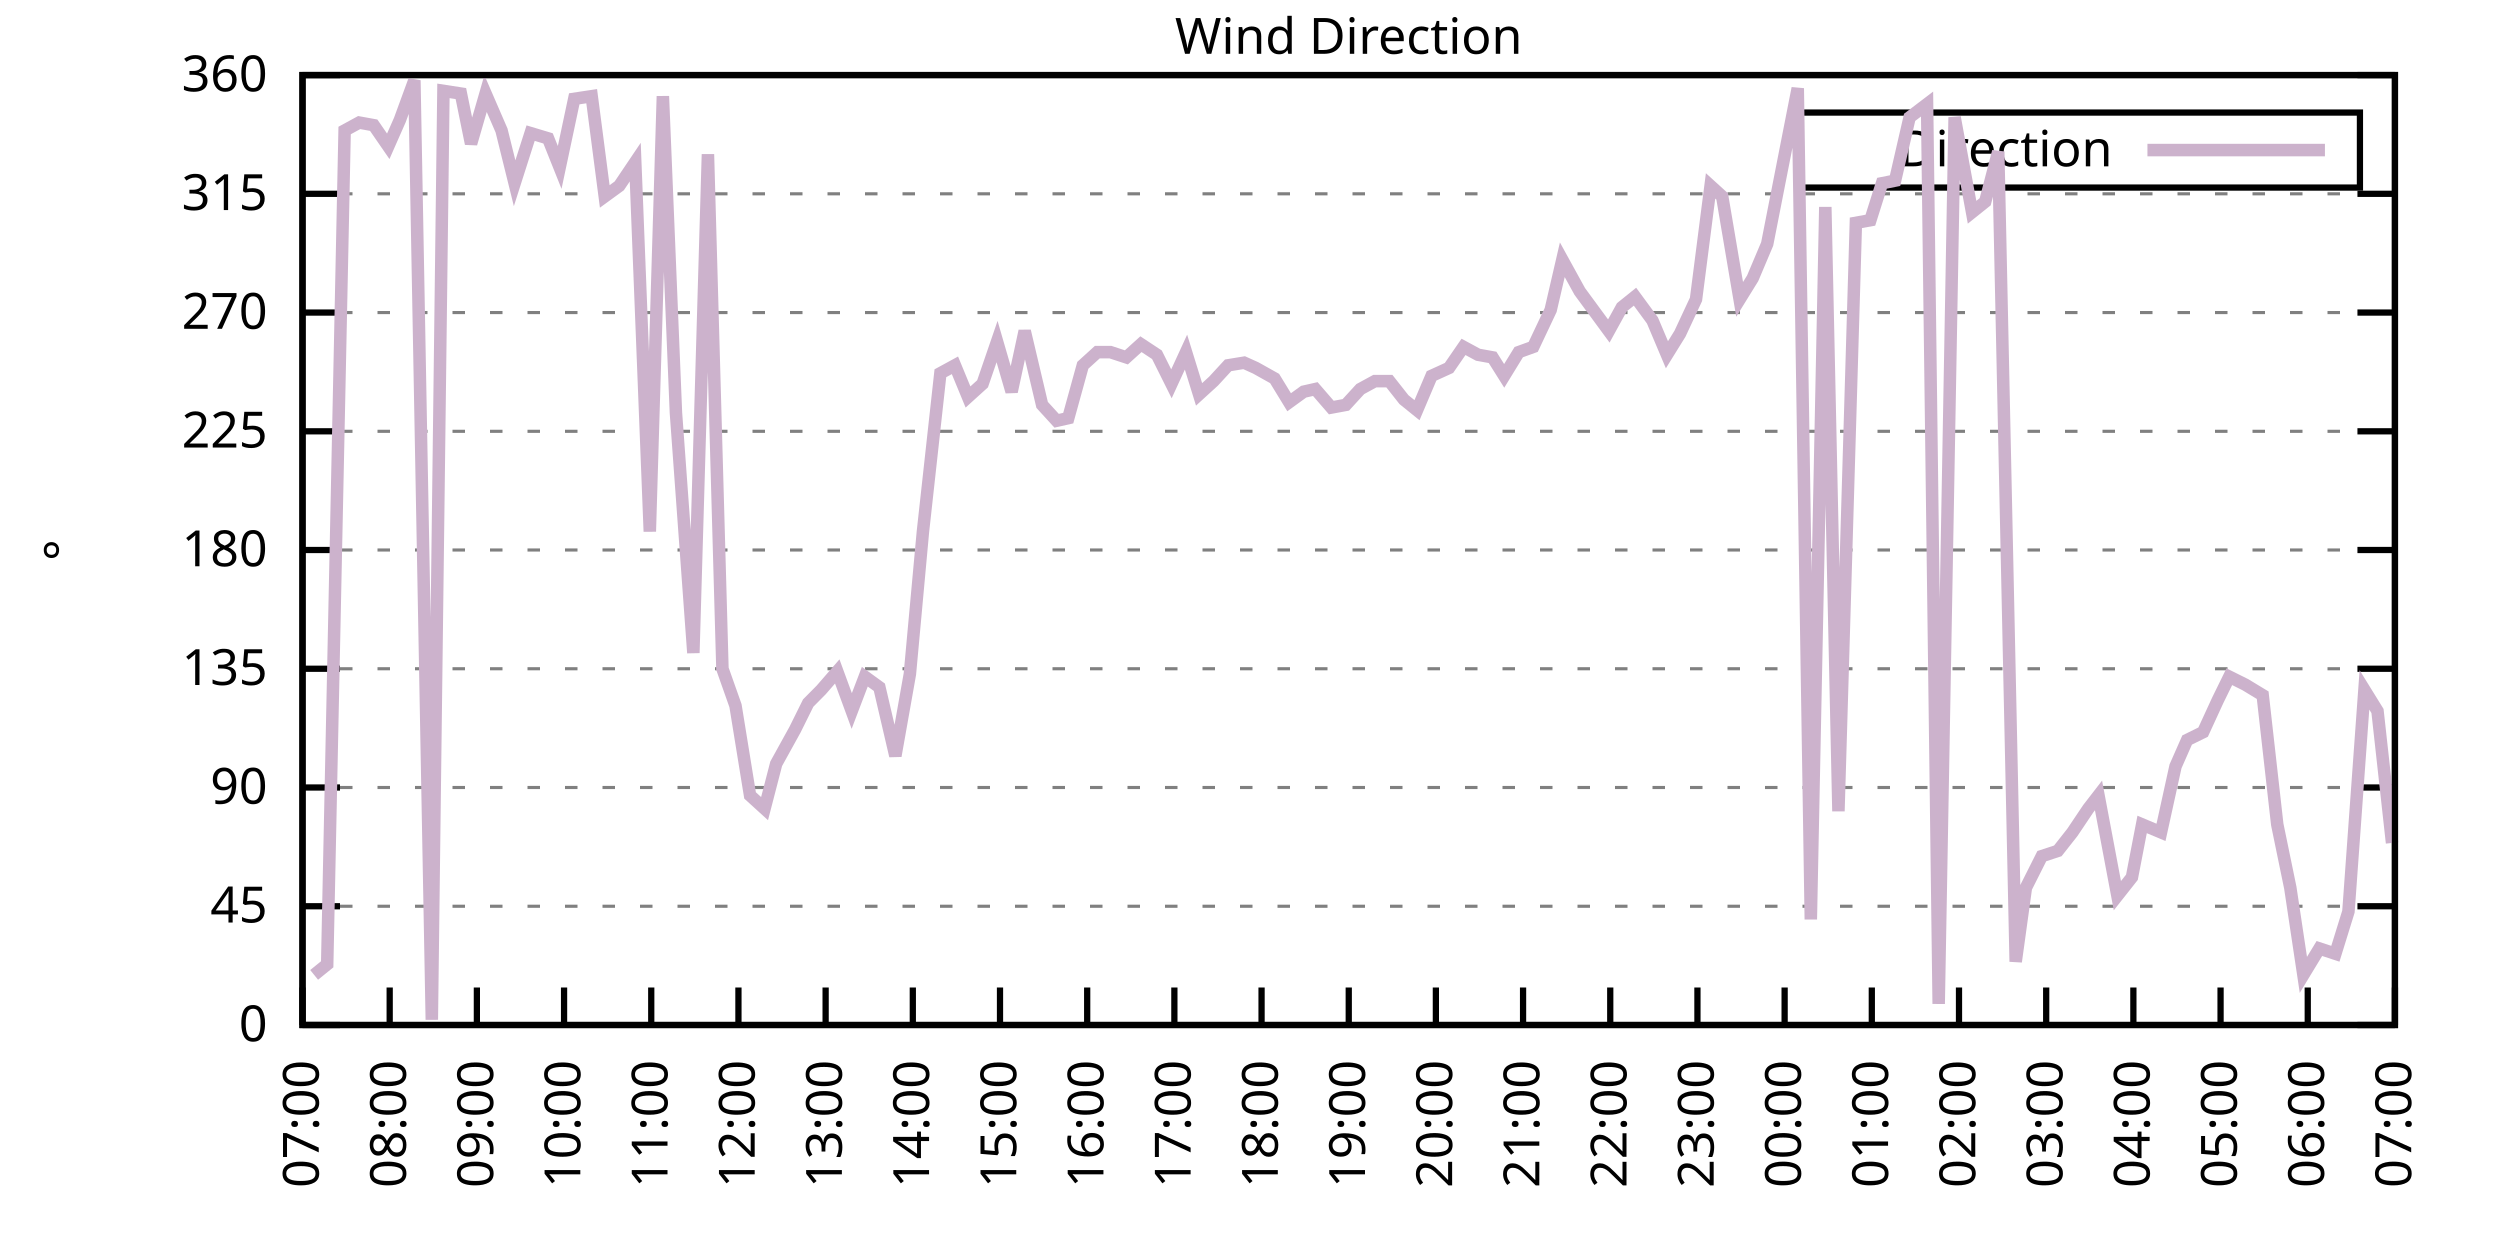
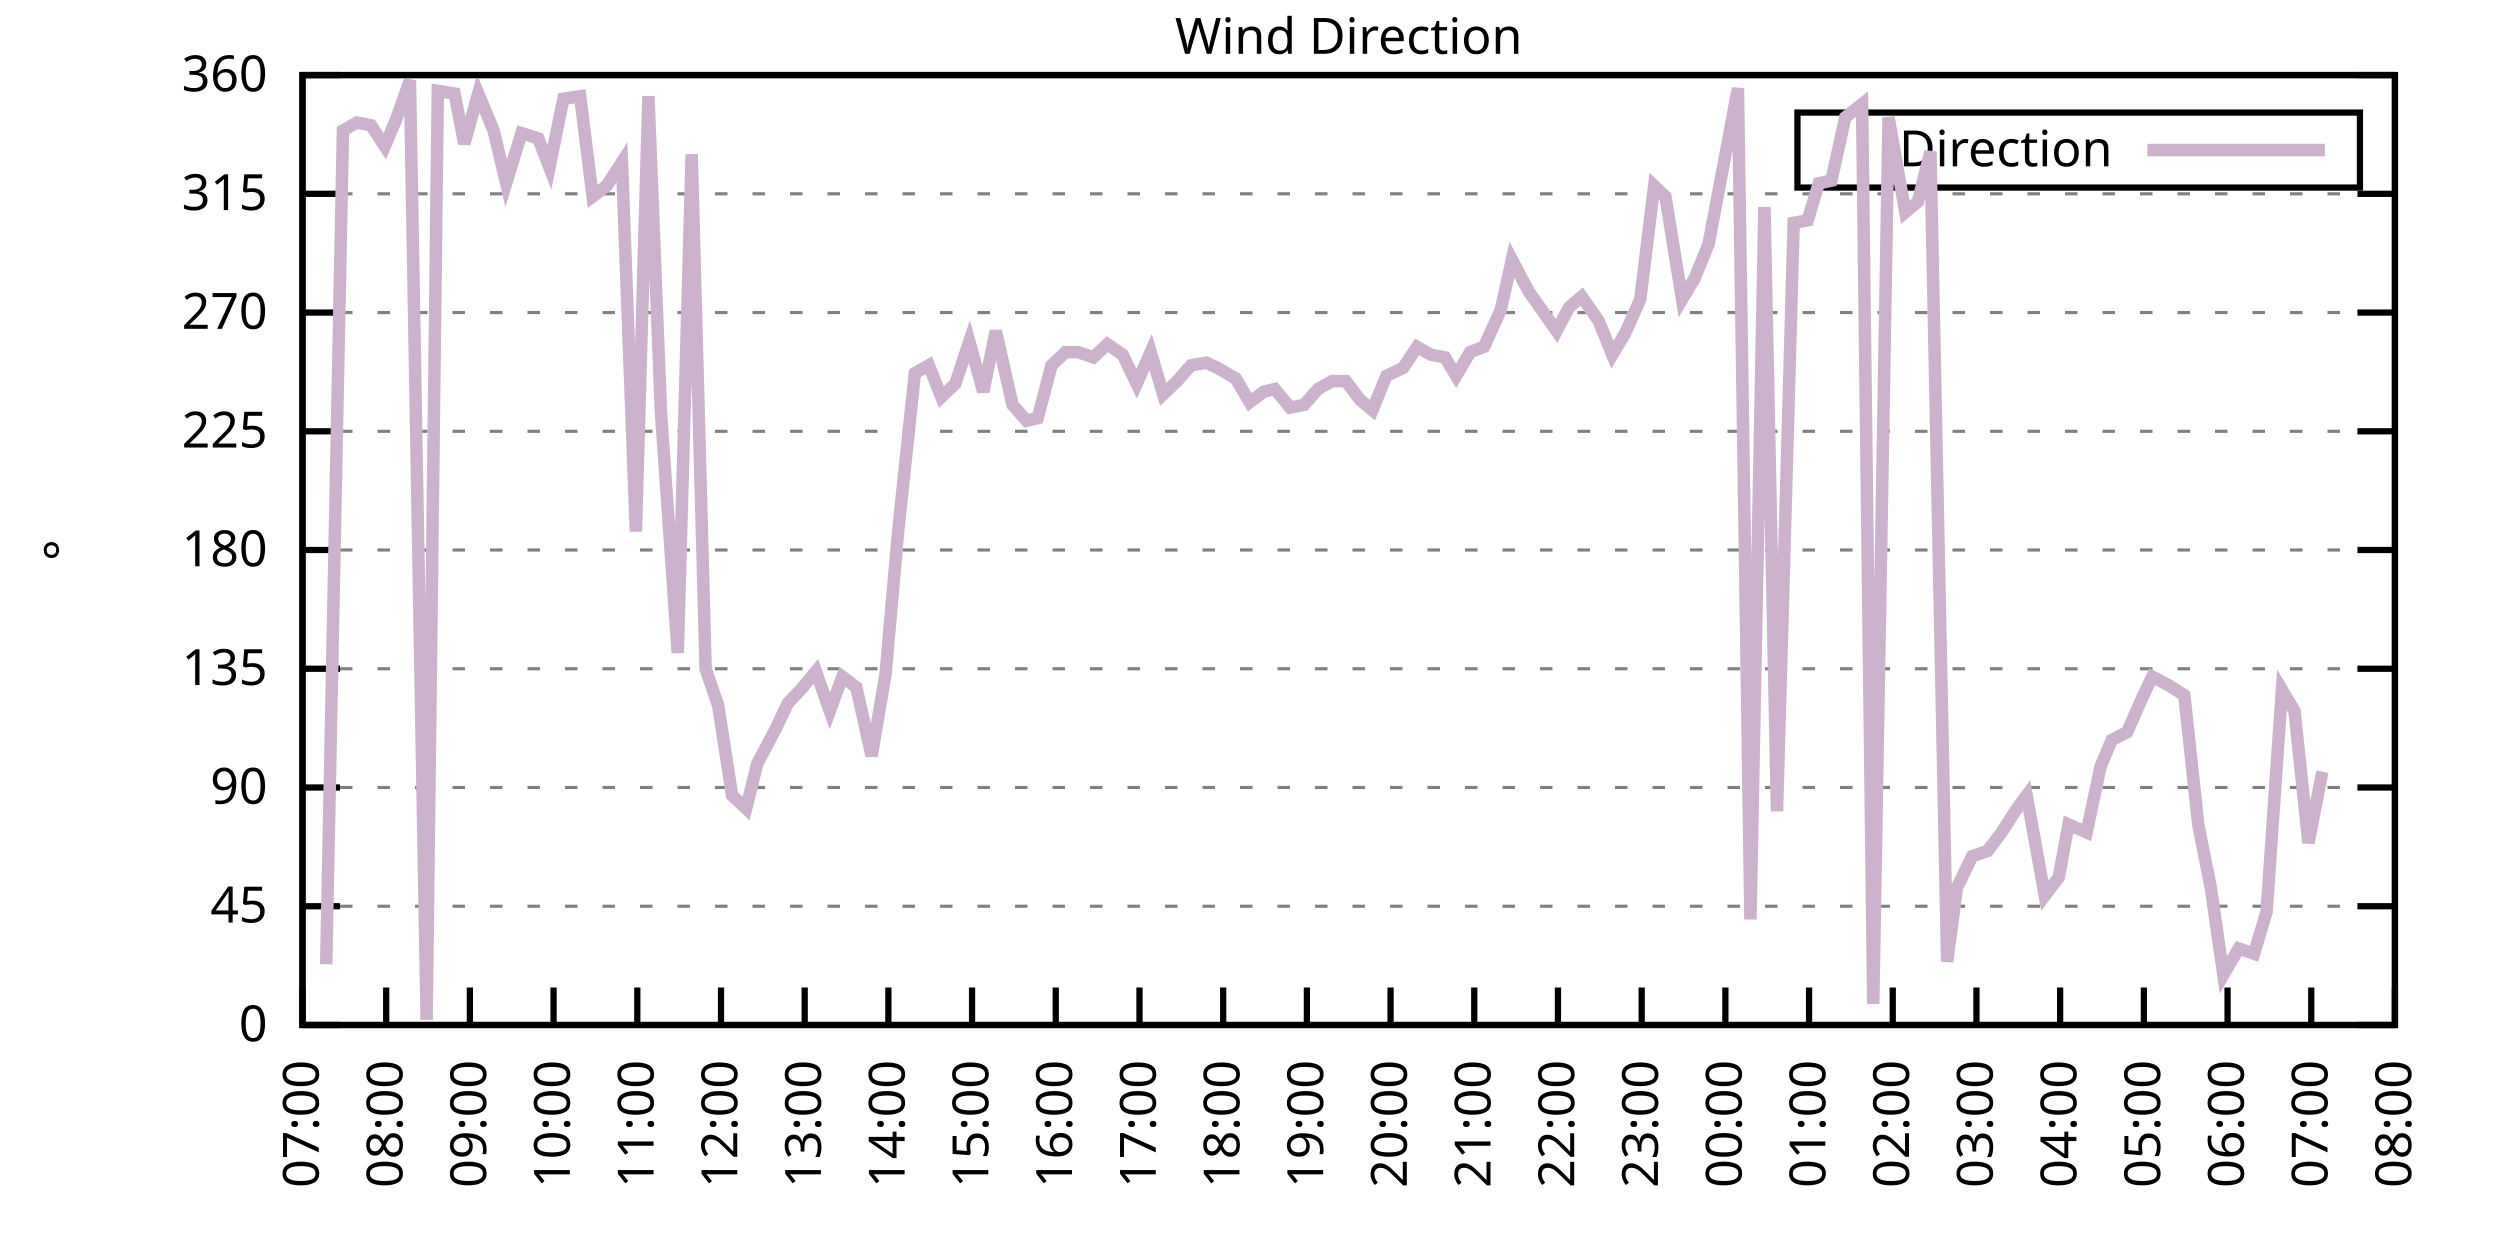
<svg xmlns="http://www.w3.org/2000/svg" xmlns:xlink="http://www.w3.org/1999/xlink" width="400" height="200" viewBox="0 0 400 200">
  <g id="gnuplot_canvas">
    <rect x="0" y="0" width="400" height="200" fill="none" />
    <defs>
      <circle id="gpDot" r="0.5" stroke-width="0.5" stroke="currentColor" />
      <path id="gpPt0" stroke-width="0.333" stroke="currentColor" d="M-1,0 h2 M0,-1 v2" />
      <path id="gpPt1" stroke-width="0.333" stroke="currentColor" d="M-1,-1 L1,1 M1,-1 L-1,1" />
      <path id="gpPt2" stroke-width="0.333" stroke="currentColor" d="M-1,0 L1,0 M0,-1 L0,1 M-1,-1 L1,1 M-1,1 L1,-1" />
      <rect id="gpPt3" stroke-width="0.333" stroke="currentColor" x="-1" y="-1" width="2" height="2" />
      <rect id="gpPt4" stroke-width="0.333" stroke="currentColor" fill="currentColor" x="-1" y="-1" width="2" height="2" />
      <circle id="gpPt5" stroke-width="0.333" stroke="currentColor" cx="0" cy="0" r="1" />
      <use xlink:href="#gpPt5" id="gpPt6" fill="currentColor" stroke="none" />
      <path id="gpPt7" stroke-width="0.333" stroke="currentColor" d="M0,-1.33 L-1.33,0.67 L1.33,0.67 z" />
      <use xlink:href="#gpPt7" id="gpPt8" fill="currentColor" stroke="none" />
      <use xlink:href="#gpPt7" id="gpPt9" stroke="currentColor" transform="rotate(180)" />
      <use xlink:href="#gpPt9" id="gpPt10" fill="currentColor" stroke="none" />
      <use xlink:href="#gpPt3" id="gpPt11" stroke="currentColor" transform="rotate(45)" />
      <use xlink:href="#gpPt11" id="gpPt12" fill="currentColor" stroke="none" />
      <path id="gpPt13" stroke-width="0.333" stroke="currentColor" d="M0,1.330 L1.265,0.411 L0.782,-1.067 L-0.782,-1.076 L-1.265,0.411 z" />
      <use xlink:href="#gpPt13" id="gpPt14" fill="currentColor" stroke="none" />
      <filter id="textbox" filterUnits="objectBoundingBox" x="0" y="0" height="1" width="1">
        <feFlood flood-color="white" flood-opacity="1" result="bgnd" />
        <feComposite in="SourceGraphic" in2="bgnd" operator="atop" />
      </filter>
      <filter id="greybox" filterUnits="objectBoundingBox" x="0" y="0" height="1" width="1">
        <feFlood flood-color="lightgrey" flood-opacity="1" result="grey" />
        <feComposite in="SourceGraphic" in2="grey" operator="atop" />
      </filter>
    </defs>
    <g fill="none" color="white" stroke="currentColor" stroke-width="1.00" stroke-linecap="butt" stroke-linejoin="miter">
</g>
    <g fill="none" color="black" stroke="currentColor" stroke-width="1.00" stroke-linecap="butt" stroke-linejoin="miter">
      <g stroke="none" shape-rendering="crispEdges">
        <polygon fill="rgb(255, 255, 255)" points="48.40,164.00 383.18,164.00 383.18,12.02 48.40,12.02 " />
      </g>
    </g>
    <g fill="none" color="black" stroke="currentColor" stroke-width="1.00" stroke-linecap="butt" stroke-linejoin="miter">
</g>
    <g fill="none" color="black" stroke="black" stroke-width="0.50" stroke-linecap="butt" stroke-linejoin="miter">
</g>
    <g fill="none" color="gray" stroke="currentColor" stroke-width="0.50" stroke-linecap="butt" stroke-linejoin="miter">
      <path stroke="gray" stroke-dasharray="2,4" class="gridline" d="M48.40,164.00 L383.19,164.00  " />
    </g>
    <g fill="none" color="gray" stroke="gray" stroke-width="1.00" stroke-linecap="butt" stroke-linejoin="miter">
</g>
    <g fill="none" color="black" stroke="currentColor" stroke-width="1.00" stroke-linecap="butt" stroke-linejoin="miter">
      <path stroke="black" d="M48.40,164.00 L54.40,164.00 M383.19,164.00 L377.19,164.00  " />
      <g transform="translate(42.80,166.60)" stroke="none" fill="black" font-family="Sans" font-size="8.00" text-anchor="end">
        <text>
          <tspan font-family="Sans"> 0</tspan>
        </text>
      </g>
    </g>
    <g fill="none" color="black" stroke="currentColor" stroke-width="1.00" stroke-linecap="butt" stroke-linejoin="miter">
</g>
    <g fill="none" color="black" stroke="black" stroke-width="0.50" stroke-linecap="butt" stroke-linejoin="miter">
</g>
    <g fill="none" color="gray" stroke="currentColor" stroke-width="0.50" stroke-linecap="butt" stroke-linejoin="miter">
      <path stroke="gray" stroke-dasharray="2,4" class="gridline" d="M48.40,145.00 L383.19,145.00  " />
    </g>
    <g fill="none" color="gray" stroke="gray" stroke-width="1.00" stroke-linecap="butt" stroke-linejoin="miter">
</g>
    <g fill="none" color="black" stroke="currentColor" stroke-width="1.00" stroke-linecap="butt" stroke-linejoin="miter">
      <path stroke="black" d="M48.40,145.00 L54.40,145.00 M383.19,145.00 L377.19,145.00  " />
      <g transform="translate(42.80,147.60)" stroke="none" fill="black" font-family="Sans" font-size="8.00" text-anchor="end">
        <text>
          <tspan font-family="Sans"> 45</tspan>
        </text>
      </g>
    </g>
    <g fill="none" color="black" stroke="currentColor" stroke-width="1.00" stroke-linecap="butt" stroke-linejoin="miter">
</g>
    <g fill="none" color="black" stroke="black" stroke-width="0.50" stroke-linecap="butt" stroke-linejoin="miter">
</g>
    <g fill="none" color="gray" stroke="currentColor" stroke-width="0.50" stroke-linecap="butt" stroke-linejoin="miter">
      <path stroke="gray" stroke-dasharray="2,4" class="gridline" d="M48.40,126.00 L383.19,126.00  " />
    </g>
    <g fill="none" color="gray" stroke="gray" stroke-width="1.00" stroke-linecap="butt" stroke-linejoin="miter">
</g>
    <g fill="none" color="black" stroke="currentColor" stroke-width="1.00" stroke-linecap="butt" stroke-linejoin="miter">
      <path stroke="black" d="M48.40,126.00 L54.40,126.00 M383.19,126.00 L377.19,126.00  " />
      <g transform="translate(42.80,128.60)" stroke="none" fill="black" font-family="Sans" font-size="8.00" text-anchor="end">
        <text>
          <tspan font-family="Sans"> 90</tspan>
        </text>
      </g>
    </g>
    <g fill="none" color="black" stroke="currentColor" stroke-width="1.00" stroke-linecap="butt" stroke-linejoin="miter">
</g>
    <g fill="none" color="black" stroke="black" stroke-width="0.50" stroke-linecap="butt" stroke-linejoin="miter">
</g>
    <g fill="none" color="gray" stroke="currentColor" stroke-width="0.50" stroke-linecap="butt" stroke-linejoin="miter">
      <path stroke="gray" stroke-dasharray="2,4" class="gridline" d="M48.40,107.00 L383.19,107.00  " />
    </g>
    <g fill="none" color="gray" stroke="gray" stroke-width="1.00" stroke-linecap="butt" stroke-linejoin="miter">
</g>
    <g fill="none" color="black" stroke="currentColor" stroke-width="1.00" stroke-linecap="butt" stroke-linejoin="miter">
      <path stroke="black" d="M48.40,107.00 L54.40,107.00 M383.19,107.00 L377.19,107.00  " />
      <g transform="translate(42.80,109.60)" stroke="none" fill="black" font-family="Sans" font-size="8.00" text-anchor="end">
        <text>
          <tspan font-family="Sans"> 135</tspan>
        </text>
      </g>
    </g>
    <g fill="none" color="black" stroke="currentColor" stroke-width="1.00" stroke-linecap="butt" stroke-linejoin="miter">
</g>
    <g fill="none" color="black" stroke="black" stroke-width="0.50" stroke-linecap="butt" stroke-linejoin="miter">
</g>
    <g fill="none" color="gray" stroke="currentColor" stroke-width="0.50" stroke-linecap="butt" stroke-linejoin="miter">
      <path stroke="gray" stroke-dasharray="2,4" class="gridline" d="M48.40,88.00 L383.19,88.00  " />
    </g>
    <g fill="none" color="gray" stroke="gray" stroke-width="1.00" stroke-linecap="butt" stroke-linejoin="miter">
</g>
    <g fill="none" color="black" stroke="currentColor" stroke-width="1.00" stroke-linecap="butt" stroke-linejoin="miter">
      <path stroke="black" d="M48.40,88.00 L54.40,88.00 M383.19,88.00 L377.19,88.00  " />
      <g transform="translate(42.80,90.60)" stroke="none" fill="black" font-family="Sans" font-size="8.00" text-anchor="end">
        <text>
          <tspan font-family="Sans"> 180</tspan>
        </text>
      </g>
    </g>
    <g fill="none" color="black" stroke="currentColor" stroke-width="1.00" stroke-linecap="butt" stroke-linejoin="miter">
</g>
    <g fill="none" color="black" stroke="black" stroke-width="0.50" stroke-linecap="butt" stroke-linejoin="miter">
</g>
    <g fill="none" color="gray" stroke="currentColor" stroke-width="0.50" stroke-linecap="butt" stroke-linejoin="miter">
      <path stroke="gray" stroke-dasharray="2,4" class="gridline" d="M48.40,69.01 L383.19,69.01  " />
    </g>
    <g fill="none" color="gray" stroke="gray" stroke-width="1.00" stroke-linecap="butt" stroke-linejoin="miter">
</g>
    <g fill="none" color="black" stroke="currentColor" stroke-width="1.00" stroke-linecap="butt" stroke-linejoin="miter">
      <path stroke="black" d="M48.40,69.01 L54.40,69.01 M383.19,69.01 L377.19,69.01  " />
      <g transform="translate(42.80,71.61)" stroke="none" fill="black" font-family="Sans" font-size="8.00" text-anchor="end">
        <text>
          <tspan font-family="Sans"> 225</tspan>
        </text>
      </g>
    </g>
    <g fill="none" color="black" stroke="currentColor" stroke-width="1.00" stroke-linecap="butt" stroke-linejoin="miter">
</g>
    <g fill="none" color="black" stroke="black" stroke-width="0.50" stroke-linecap="butt" stroke-linejoin="miter">
</g>
    <g fill="none" color="gray" stroke="currentColor" stroke-width="0.50" stroke-linecap="butt" stroke-linejoin="miter">
      <path stroke="gray" stroke-dasharray="2,4" class="gridline" d="M48.40,50.01 L383.19,50.01  " />
    </g>
    <g fill="none" color="gray" stroke="gray" stroke-width="1.00" stroke-linecap="butt" stroke-linejoin="miter">
</g>
    <g fill="none" color="black" stroke="currentColor" stroke-width="1.00" stroke-linecap="butt" stroke-linejoin="miter">
      <path stroke="black" d="M48.40,50.01 L54.40,50.01 M383.19,50.01 L377.19,50.01  " />
      <g transform="translate(42.80,52.61)" stroke="none" fill="black" font-family="Sans" font-size="8.00" text-anchor="end">
        <text>
          <tspan font-family="Sans"> 270</tspan>
        </text>
      </g>
    </g>
    <g fill="none" color="black" stroke="currentColor" stroke-width="1.00" stroke-linecap="butt" stroke-linejoin="miter">
</g>
    <g fill="none" color="black" stroke="black" stroke-width="0.50" stroke-linecap="butt" stroke-linejoin="miter">
</g>
    <g fill="none" color="gray" stroke="currentColor" stroke-width="0.50" stroke-linecap="butt" stroke-linejoin="miter">
      <path stroke="gray" stroke-dasharray="2,4" class="gridline" d="M48.40,31.01 L383.19,31.01  " />
    </g>
    <g fill="none" color="gray" stroke="gray" stroke-width="1.00" stroke-linecap="butt" stroke-linejoin="miter">
</g>
    <g fill="none" color="black" stroke="currentColor" stroke-width="1.00" stroke-linecap="butt" stroke-linejoin="miter">
      <path stroke="black" d="M48.40,31.01 L54.40,31.01 M383.19,31.01 L377.19,31.01  " />
      <g transform="translate(42.80,33.61)" stroke="none" fill="black" font-family="Sans" font-size="8.00" text-anchor="end">
        <text>
          <tspan font-family="Sans"> 315</tspan>
        </text>
      </g>
    </g>
    <g fill="none" color="black" stroke="currentColor" stroke-width="1.00" stroke-linecap="butt" stroke-linejoin="miter">
</g>
    <g fill="none" color="black" stroke="black" stroke-width="0.50" stroke-linecap="butt" stroke-linejoin="miter">
</g>
    <g fill="none" color="gray" stroke="currentColor" stroke-width="0.50" stroke-linecap="butt" stroke-linejoin="miter">
      <path stroke="gray" stroke-dasharray="2,4" class="gridline" d="M48.40,12.01 L383.19,12.01  " />
    </g>
    <g fill="none" color="gray" stroke="gray" stroke-width="1.00" stroke-linecap="butt" stroke-linejoin="miter">
</g>
    <g fill="none" color="black" stroke="currentColor" stroke-width="1.00" stroke-linecap="butt" stroke-linejoin="miter">
      <path stroke="black" d="M48.40,12.01 L54.40,12.01 M383.19,12.01 L377.19,12.01  " />
      <g transform="translate(42.80,14.61)" stroke="none" fill="black" font-family="Sans" font-size="8.00" text-anchor="end">
        <text>
          <tspan font-family="Sans"> 360</tspan>
        </text>
      </g>
    </g>
    <g fill="none" color="black" stroke="currentColor" stroke-width="1.00" stroke-linecap="butt" stroke-linejoin="miter">
      <path stroke="black" d="M48.40,164.00 L48.40,158.00  " />
      <g transform="translate(51.00,169.60) rotate(270.00)" stroke="none" fill="black" font-family="Sans" font-size="8.00" text-anchor="end">
        <text>
          <tspan font-family="Sans">07:00</tspan>
        </text>
      </g>
    </g>
    <g fill="none" color="black" stroke="currentColor" stroke-width="1.00" stroke-linecap="butt" stroke-linejoin="miter">
-       <path stroke="black" d="M62.35,164.00 L62.35,158.00  " />
-       <g transform="translate(64.95,169.60) rotate(270.00)" stroke="none" fill="black" font-family="Sans" font-size="8.00" text-anchor="end">
+       <path stroke="black" d="M61.79,164.00 L61.79,158.00  " />
+       <g transform="translate(64.39,169.60) rotate(270.00)" stroke="none" fill="black" font-family="Sans" font-size="8.00" text-anchor="end">
        <text>
          <tspan font-family="Sans">08:00</tspan>
        </text>
      </g>
    </g>
    <g fill="none" color="black" stroke="currentColor" stroke-width="1.00" stroke-linecap="butt" stroke-linejoin="miter">
-       <path stroke="black" d="M76.30,164.00 L76.30,158.00  " />
-       <g transform="translate(78.90,169.60) rotate(270.00)" stroke="none" fill="black" font-family="Sans" font-size="8.00" text-anchor="end">
+       <path stroke="black" d="M75.18,164.00 L75.18,158.00  " />
+       <g transform="translate(77.78,169.60) rotate(270.00)" stroke="none" fill="black" font-family="Sans" font-size="8.00" text-anchor="end">
        <text>
          <tspan font-family="Sans">09:00</tspan>
        </text>
      </g>
    </g>
    <g fill="none" color="black" stroke="currentColor" stroke-width="1.00" stroke-linecap="butt" stroke-linejoin="miter">
-       <path stroke="black" d="M90.25,164.00 L90.25,158.00  " />
-       <g transform="translate(92.85,169.60) rotate(270.00)" stroke="none" fill="black" font-family="Sans" font-size="8.00" text-anchor="end">
+       <path stroke="black" d="M88.57,164.00 L88.57,158.00  " />
+       <g transform="translate(91.17,169.60) rotate(270.00)" stroke="none" fill="black" font-family="Sans" font-size="8.00" text-anchor="end">
        <text>
          <tspan font-family="Sans">10:00</tspan>
        </text>
      </g>
    </g>
    <g fill="none" color="black" stroke="currentColor" stroke-width="1.00" stroke-linecap="butt" stroke-linejoin="miter">
-       <path stroke="black" d="M104.20,164.00 L104.20,158.00  " />
-       <g transform="translate(106.80,169.60) rotate(270.00)" stroke="none" fill="black" font-family="Sans" font-size="8.00" text-anchor="end">
+       <path stroke="black" d="M101.97,164.00 L101.97,158.00  " />
+       <g transform="translate(104.57,169.60) rotate(270.00)" stroke="none" fill="black" font-family="Sans" font-size="8.00" text-anchor="end">
        <text>
          <tspan font-family="Sans">11:00</tspan>
        </text>
      </g>
    </g>
    <g fill="none" color="black" stroke="currentColor" stroke-width="1.00" stroke-linecap="butt" stroke-linejoin="miter">
-       <path stroke="black" d="M118.15,164.00 L118.15,158.00  " />
-       <g transform="translate(120.75,169.60) rotate(270.00)" stroke="none" fill="black" font-family="Sans" font-size="8.00" text-anchor="end">
+       <path stroke="black" d="M115.36,164.00 L115.36,158.00  " />
+       <g transform="translate(117.96,169.60) rotate(270.00)" stroke="none" fill="black" font-family="Sans" font-size="8.00" text-anchor="end">
        <text>
          <tspan font-family="Sans">12:00</tspan>
        </text>
      </g>
    </g>
    <g fill="none" color="black" stroke="currentColor" stroke-width="1.00" stroke-linecap="butt" stroke-linejoin="miter">
-       <path stroke="black" d="M132.10,164.00 L132.10,158.00  " />
-       <g transform="translate(134.70,169.60) rotate(270.00)" stroke="none" fill="black" font-family="Sans" font-size="8.00" text-anchor="end">
+       <path stroke="black" d="M128.75,164.00 L128.75,158.00  " />
+       <g transform="translate(131.35,169.60) rotate(270.00)" stroke="none" fill="black" font-family="Sans" font-size="8.00" text-anchor="end">
        <text>
          <tspan font-family="Sans">13:00</tspan>
        </text>
      </g>
    </g>
    <g fill="none" color="black" stroke="currentColor" stroke-width="1.00" stroke-linecap="butt" stroke-linejoin="miter">
-       <path stroke="black" d="M146.05,164.00 L146.05,158.00  " />
-       <g transform="translate(148.65,169.60) rotate(270.00)" stroke="none" fill="black" font-family="Sans" font-size="8.00" text-anchor="end">
+       <path stroke="black" d="M142.14,164.00 L142.14,158.00  " />
+       <g transform="translate(144.74,169.60) rotate(270.00)" stroke="none" fill="black" font-family="Sans" font-size="8.00" text-anchor="end">
        <text>
          <tspan font-family="Sans">14:00</tspan>
        </text>
      </g>
    </g>
    <g fill="none" color="black" stroke="currentColor" stroke-width="1.00" stroke-linecap="butt" stroke-linejoin="miter">
-       <path stroke="black" d="M160.00,164.00 L160.00,158.00  " />
-       <g transform="translate(162.60,169.60) rotate(270.00)" stroke="none" fill="black" font-family="Sans" font-size="8.00" text-anchor="end">
+       <path stroke="black" d="M155.53,164.00 L155.53,158.00  " />
+       <g transform="translate(158.13,169.60) rotate(270.00)" stroke="none" fill="black" font-family="Sans" font-size="8.00" text-anchor="end">
        <text>
          <tspan font-family="Sans">15:00</tspan>
        </text>
      </g>
    </g>
    <g fill="none" color="black" stroke="currentColor" stroke-width="1.00" stroke-linecap="butt" stroke-linejoin="miter">
-       <path stroke="black" d="M173.95,164.00 L173.95,158.00  " />
-       <g transform="translate(176.55,169.60) rotate(270.00)" stroke="none" fill="black" font-family="Sans" font-size="8.00" text-anchor="end">
+       <path stroke="black" d="M168.92,164.00 L168.92,158.00  " />
+       <g transform="translate(171.52,169.60) rotate(270.00)" stroke="none" fill="black" font-family="Sans" font-size="8.00" text-anchor="end">
        <text>
          <tspan font-family="Sans">16:00</tspan>
        </text>
      </g>
    </g>
    <g fill="none" color="black" stroke="currentColor" stroke-width="1.00" stroke-linecap="butt" stroke-linejoin="miter">
-       <path stroke="black" d="M187.90,164.00 L187.90,158.00  " />
-       <g transform="translate(190.50,169.60) rotate(270.00)" stroke="none" fill="black" font-family="Sans" font-size="8.00" text-anchor="end">
+       <path stroke="black" d="M182.32,164.00 L182.32,158.00  " />
+       <g transform="translate(184.92,169.60) rotate(270.00)" stroke="none" fill="black" font-family="Sans" font-size="8.00" text-anchor="end">
        <text>
          <tspan font-family="Sans">17:00</tspan>
        </text>
      </g>
    </g>
    <g fill="none" color="black" stroke="currentColor" stroke-width="1.00" stroke-linecap="butt" stroke-linejoin="miter">
-       <path stroke="black" d="M201.85,164.00 L201.85,158.00  " />
-       <g transform="translate(204.45,169.60) rotate(270.00)" stroke="none" fill="black" font-family="Sans" font-size="8.00" text-anchor="end">
+       <path stroke="black" d="M195.71,164.00 L195.71,158.00  " />
+       <g transform="translate(198.31,169.60) rotate(270.00)" stroke="none" fill="black" font-family="Sans" font-size="8.00" text-anchor="end">
        <text>
          <tspan font-family="Sans">18:00</tspan>
        </text>
      </g>
    </g>
    <g fill="none" color="black" stroke="currentColor" stroke-width="1.00" stroke-linecap="butt" stroke-linejoin="miter">
-       <path stroke="black" d="M215.80,164.00 L215.80,158.00  " />
-       <g transform="translate(218.40,169.60) rotate(270.00)" stroke="none" fill="black" font-family="Sans" font-size="8.00" text-anchor="end">
+       <path stroke="black" d="M209.10,164.00 L209.10,158.00  " />
+       <g transform="translate(211.70,169.60) rotate(270.00)" stroke="none" fill="black" font-family="Sans" font-size="8.00" text-anchor="end">
        <text>
          <tspan font-family="Sans">19:00</tspan>
        </text>
      </g>
    </g>
    <g fill="none" color="black" stroke="currentColor" stroke-width="1.00" stroke-linecap="butt" stroke-linejoin="miter">
-       <path stroke="black" d="M229.74,164.00 L229.74,158.00  " />
-       <g transform="translate(232.34,169.60) rotate(270.00)" stroke="none" fill="black" font-family="Sans" font-size="8.00" text-anchor="end">
+       <path stroke="black" d="M222.49,164.00 L222.49,158.00  " />
+       <g transform="translate(225.09,169.60) rotate(270.00)" stroke="none" fill="black" font-family="Sans" font-size="8.00" text-anchor="end">
        <text>
          <tspan font-family="Sans">20:00</tspan>
        </text>
      </g>
    </g>
    <g fill="none" color="black" stroke="currentColor" stroke-width="1.00" stroke-linecap="butt" stroke-linejoin="miter">
-       <path stroke="black" d="M243.69,164.00 L243.69,158.00  " />
-       <g transform="translate(246.29,169.60) rotate(270.00)" stroke="none" fill="black" font-family="Sans" font-size="8.00" text-anchor="end">
+       <path stroke="black" d="M235.88,164.00 L235.88,158.00  " />
+       <g transform="translate(238.48,169.60) rotate(270.00)" stroke="none" fill="black" font-family="Sans" font-size="8.00" text-anchor="end">
        <text>
          <tspan font-family="Sans">21:00</tspan>
        </text>
      </g>
    </g>
    <g fill="none" color="black" stroke="currentColor" stroke-width="1.00" stroke-linecap="butt" stroke-linejoin="miter">
-       <path stroke="black" d="M257.64,164.00 L257.64,158.00  " />
-       <g transform="translate(260.24,169.60) rotate(270.00)" stroke="none" fill="black" font-family="Sans" font-size="8.00" text-anchor="end">
+       <path stroke="black" d="M249.27,164.00 L249.27,158.00  " />
+       <g transform="translate(251.87,169.60) rotate(270.00)" stroke="none" fill="black" font-family="Sans" font-size="8.00" text-anchor="end">
        <text>
          <tspan font-family="Sans">22:00</tspan>
        </text>
      </g>
    </g>
    <g fill="none" color="black" stroke="currentColor" stroke-width="1.00" stroke-linecap="butt" stroke-linejoin="miter">
-       <path stroke="black" d="M271.59,164.00 L271.59,158.00  " />
-       <g transform="translate(274.19,169.60) rotate(270.00)" stroke="none" fill="black" font-family="Sans" font-size="8.00" text-anchor="end">
+       <path stroke="black" d="M262.67,164.00 L262.67,158.00  " />
+       <g transform="translate(265.27,169.60) rotate(270.00)" stroke="none" fill="black" font-family="Sans" font-size="8.00" text-anchor="end">
        <text>
          <tspan font-family="Sans">23:00</tspan>
        </text>
      </g>
    </g>
    <g fill="none" color="black" stroke="currentColor" stroke-width="1.00" stroke-linecap="butt" stroke-linejoin="miter">
-       <path stroke="black" d="M285.54,164.00 L285.54,158.00  " />
-       <g transform="translate(288.14,169.60) rotate(270.00)" stroke="none" fill="black" font-family="Sans" font-size="8.00" text-anchor="end">
+       <path stroke="black" d="M276.06,164.00 L276.06,158.00  " />
+       <g transform="translate(278.66,169.60) rotate(270.00)" stroke="none" fill="black" font-family="Sans" font-size="8.00" text-anchor="end">
        <text>
          <tspan font-family="Sans">00:00</tspan>
        </text>
      </g>
    </g>
    <g fill="none" color="black" stroke="currentColor" stroke-width="1.00" stroke-linecap="butt" stroke-linejoin="miter">
-       <path stroke="black" d="M299.49,164.00 L299.49,158.00  " />
-       <g transform="translate(302.09,169.60) rotate(270.00)" stroke="none" fill="black" font-family="Sans" font-size="8.00" text-anchor="end">
+       <path stroke="black" d="M289.45,164.00 L289.45,158.00  " />
+       <g transform="translate(292.05,169.60) rotate(270.00)" stroke="none" fill="black" font-family="Sans" font-size="8.00" text-anchor="end">
        <text>
          <tspan font-family="Sans">01:00</tspan>
        </text>
      </g>
    </g>
    <g fill="none" color="black" stroke="currentColor" stroke-width="1.00" stroke-linecap="butt" stroke-linejoin="miter">
-       <path stroke="black" d="M313.44,164.00 L313.44,158.00  " />
-       <g transform="translate(316.04,169.60) rotate(270.00)" stroke="none" fill="black" font-family="Sans" font-size="8.00" text-anchor="end">
+       <path stroke="black" d="M302.84,164.00 L302.84,158.00  " />
+       <g transform="translate(305.44,169.60) rotate(270.00)" stroke="none" fill="black" font-family="Sans" font-size="8.00" text-anchor="end">
        <text>
          <tspan font-family="Sans">02:00</tspan>
        </text>
      </g>
    </g>
    <g fill="none" color="black" stroke="currentColor" stroke-width="1.00" stroke-linecap="butt" stroke-linejoin="miter">
-       <path stroke="black" d="M327.39,164.00 L327.39,158.00  " />
-       <g transform="translate(329.99,169.60) rotate(270.00)" stroke="none" fill="black" font-family="Sans" font-size="8.00" text-anchor="end">
+       <path stroke="black" d="M316.23,164.00 L316.23,158.00  " />
+       <g transform="translate(318.83,169.60) rotate(270.00)" stroke="none" fill="black" font-family="Sans" font-size="8.00" text-anchor="end">
        <text>
          <tspan font-family="Sans">03:00</tspan>
        </text>
      </g>
    </g>
    <g fill="none" color="black" stroke="currentColor" stroke-width="1.00" stroke-linecap="butt" stroke-linejoin="miter">
-       <path stroke="black" d="M341.34,164.00 L341.34,158.00  " />
-       <g transform="translate(343.94,169.60) rotate(270.00)" stroke="none" fill="black" font-family="Sans" font-size="8.00" text-anchor="end">
+       <path stroke="black" d="M329.62,164.00 L329.62,158.00  " />
+       <g transform="translate(332.22,169.60) rotate(270.00)" stroke="none" fill="black" font-family="Sans" font-size="8.00" text-anchor="end">
        <text>
          <tspan font-family="Sans">04:00</tspan>
        </text>
      </g>
    </g>
    <g fill="none" color="black" stroke="currentColor" stroke-width="1.00" stroke-linecap="butt" stroke-linejoin="miter">
-       <path stroke="black" d="M355.29,164.00 L355.29,158.00  " />
-       <g transform="translate(357.89,169.60) rotate(270.00)" stroke="none" fill="black" font-family="Sans" font-size="8.00" text-anchor="end">
+       <path stroke="black" d="M343.02,164.00 L343.02,158.00  " />
+       <g transform="translate(345.62,169.60) rotate(270.00)" stroke="none" fill="black" font-family="Sans" font-size="8.00" text-anchor="end">
        <text>
          <tspan font-family="Sans">05:00</tspan>
        </text>
      </g>
    </g>
    <g fill="none" color="black" stroke="currentColor" stroke-width="1.00" stroke-linecap="butt" stroke-linejoin="miter">
-       <path stroke="black" d="M369.24,164.00 L369.24,158.00  " />
-       <g transform="translate(371.84,169.60) rotate(270.00)" stroke="none" fill="black" font-family="Sans" font-size="8.00" text-anchor="end">
+       <path stroke="black" d="M356.41,164.00 L356.41,158.00  " />
+       <g transform="translate(359.01,169.60) rotate(270.00)" stroke="none" fill="black" font-family="Sans" font-size="8.00" text-anchor="end">
        <text>
          <tspan font-family="Sans">06:00</tspan>
+         </text>
+       </g>
+     </g>
+     <g fill="none" color="black" stroke="currentColor" stroke-width="1.00" stroke-linecap="butt" stroke-linejoin="miter">
+       <path stroke="black" d="M369.80,164.00 L369.80,158.00  " />
+       <g transform="translate(372.40,169.60) rotate(270.00)" stroke="none" fill="black" font-family="Sans" font-size="8.00" text-anchor="end">
+         <text>
+           <tspan font-family="Sans">07:00</tspan>
        </text>
      </g>
    </g>
    <g fill="none" color="black" stroke="currentColor" stroke-width="1.00" stroke-linecap="butt" stroke-linejoin="miter">
      <path stroke="black" d="M383.19,164.00 L383.19,158.00  " />
      <g transform="translate(385.79,169.60) rotate(270.00)" stroke="none" fill="black" font-family="Sans" font-size="8.00" text-anchor="end">
        <text>
-           <tspan font-family="Sans">07:00</tspan>
+           <tspan font-family="Sans">08:00</tspan>
        </text>
      </g>
    </g>
    <g fill="none" color="black" stroke="currentColor" stroke-width="1.00" stroke-linecap="butt" stroke-linejoin="miter">
</g>
    <g fill="none" color="black" stroke="currentColor" stroke-width="1.00" stroke-linecap="butt" stroke-linejoin="miter">
      <path stroke="black" d="M48.40,12.01 L48.40,164.00 L383.19,164.00 L383.19,12.01 L48.40,12.01 Z  " />
    </g>
    <g fill="none" color="black" stroke="currentColor" stroke-width="1.00" stroke-linecap="butt" stroke-linejoin="miter">
</g>
    <g fill="none" color="black" stroke="currentColor" stroke-width="1.00" stroke-linecap="butt" stroke-linejoin="miter">
      <path stroke="black" d="M287.59,30.01 L287.59,18.01 L377.59,18.01 L377.59,30.01 L287.59,30.01 Z  " />
    </g>
    <g id="Wind_direction_plot_1">
      <g fill="none" color="white" stroke="black" stroke-width="2.00" stroke-linecap="butt" stroke-linejoin="miter">
</g>
      <g fill="none" color="black" stroke="currentColor" stroke-width="2.00" stroke-linecap="butt" stroke-linejoin="miter">
        <g transform="translate(337.99,26.61)" stroke="none" fill="black" font-family="Sans" font-size="8.00" text-anchor="end">
          <text>
            <tspan font-family="Sans">Direction</tspan>
          </text>
        </g>
      </g>
      <g fill="none" color="black" stroke="currentColor" stroke-width="2.00" stroke-linecap="butt" stroke-linejoin="miter">
-         <path stroke="rgb(204, 178, 204)" d="M343.59,24.01 L371.99,24.01 M50.26,155.98 L52.35,154.29 L55.14,20.88 L57.47,19.61 L59.79,20.03 L62.12,23.41   L63.98,19.19 L66.30,12.85 L69.09,163.16 L70.95,14.54 L73.74,14.97 L75.37,22.99 L77.69,14.97 L80.25,20.88   L82.34,29.32 L84.90,21.30 L87.69,22.14 L89.55,26.79 L91.88,15.81 L94.67,15.39 L96.76,31.43 L99.08,29.74   L101.64,25.94 L103.97,85.05 L106.06,15.39 L108.15,66.05 L110.94,104.47 L113.27,24.68 L115.59,107.00 L117.68,112.91   L120.01,127.27 L122.33,129.38 L124.19,122.20 L127.22,116.71 L129.31,112.49 L131.40,110.38 L133.96,107.43 L136.28,113.76   L138.37,108.27 L140.70,109.96 L143.26,120.94 L145.58,107.85 L147.67,85.05 L150.46,59.72 L152.79,58.45 L154.88,63.52   L157.21,61.41 L159.53,54.65 L161.86,62.67 L163.95,52.96 L166.74,64.78 L169.06,67.32 L170.92,66.90 L173.25,58.45   L175.57,56.34 L177.67,56.34 L180.22,57.18 L182.55,55.07 L185.11,56.76 L187.43,61.41 L189.76,56.34 L191.85,63.10   L194.17,60.98 L196.50,58.45 L199.06,58.03 L200.92,58.87 L203.94,60.56 L206.26,64.36 L208.59,62.67 L210.45,62.25   L213.01,65.21 L215.33,64.78 L217.65,62.25 L219.98,60.98 L222.30,60.98 L224.63,63.94 L226.72,65.63 L229.05,60.14   L231.84,58.87 L234.16,55.50 L236.49,56.76 L238.81,57.18 L240.67,60.14 L243.00,56.34 L245.32,55.50 L248.11,49.59   L249.97,41.56 L252.76,46.63 L254.62,49.16 L257.41,52.96 L259.50,49.16 L261.60,47.47 L264.39,51.27 L266.71,56.76   L268.80,53.39 L271.36,47.90 L273.69,29.74 L275.55,31.43 L278.34,47.90 L280.43,44.52 L282.75,39.03 L287.64,14.12   L289.73,147.11 L292.05,33.12 L294.15,129.80 L296.94,35.65 L299.26,35.23 L301.12,29.32 L303.21,28.90 L305.54,18.77   L308.33,16.65 L310.19,160.62 L312.74,18.77 L315.53,33.96 L317.63,32.28 L319.72,24.25 L322.51,153.87 L324.14,142.05   L326.69,136.98 L329.25,136.14 L331.58,133.18 L334.13,129.38 L335.76,127.27 L338.78,143.31 L341.11,140.36 L342.74,131.91   L345.76,133.18 L348.08,122.62 L349.94,118.40 L352.50,117.14 L354.83,112.07 L356.69,108.27 L359.24,109.54 L362.03,111.23   L364.36,131.91 L366.45,142.05 L368.54,155.98 L371.10,151.76 L373.66,152.60 L375.75,145.85 L378.31,110.38 L380.40,113.76   L382.73,134.87  " />
+         <path stroke="rgb(204, 178, 204)" d="M343.59,24.01 L371.99,24.01 M52.19,154.29 L54.87,20.88 L57.10,19.61 L59.34,20.03 L61.57,23.41 L63.35,19.19   L65.59,12.85 L68.26,163.16 L70.05,14.54 L72.73,14.97 L74.29,22.99 L76.52,14.97 L78.98,20.88 L80.99,29.32   L83.44,21.30 L86.12,22.14 L87.91,26.79 L90.14,15.81 L92.82,15.39 L94.82,31.43 L97.06,29.74 L99.51,25.94   L101.74,85.05 L103.75,15.39 L105.76,66.05 L108.44,104.47 L110.67,24.68 L112.90,107.00 L114.91,112.91 L117.14,127.27   L119.38,129.38 L121.16,122.20 L124.06,116.71 L126.07,112.49 L128.08,110.38 L130.54,107.43 L132.77,113.76 L134.78,108.27   L137.01,109.96 L139.46,120.94 L141.69,107.85 L143.70,85.05 L146.38,59.72 L148.61,58.45 L150.62,63.52 L152.85,61.41   L155.09,54.65 L157.32,62.67 L159.33,52.96 L162.01,64.78 L164.24,67.32 L166.02,66.90 L168.25,58.45 L170.49,56.34   L172.50,56.34 L174.95,57.18 L177.18,55.07 L179.64,56.76 L181.87,61.41 L184.10,56.34 L186.11,63.10 L188.34,60.98   L190.57,58.45 L193.03,58.03 L194.81,58.87 L197.72,60.56 L199.95,64.36 L202.18,62.67 L203.97,62.25 L206.42,65.21   L208.65,64.78 L210.88,62.25 L213.12,60.98 L215.35,60.98 L217.58,63.94 L219.59,65.63 L221.82,60.14 L224.50,58.87   L226.73,55.50 L228.96,56.76 L231.20,57.18 L232.98,60.14 L235.21,56.34 L237.44,55.50 L240.12,49.59 L241.91,41.56   L244.59,46.63 L246.37,49.16 L249.05,52.96 L251.06,49.16 L253.07,47.47 L255.75,51.27 L257.98,56.76 L259.99,53.39   L262.44,47.90 L264.67,29.74 L266.46,31.43 L269.14,47.90 L271.15,44.52 L273.38,39.03 L278.07,14.12 L280.07,147.11   L282.31,33.12 L284.32,129.80 L286.99,35.65 L289.23,35.23 L291.01,29.32 L293.02,28.90 L295.25,18.77 L297.93,16.65   L299.72,160.62 L302.17,18.77 L304.85,33.96 L306.86,32.28 L308.87,24.25 L311.54,153.87 L313.11,142.05 L315.56,136.98   L318.02,136.14 L320.25,133.18 L322.70,129.38 L324.27,127.27 L327.17,143.31 L329.40,140.36 L330.96,131.91 L333.86,133.18   L336.10,122.62 L337.88,118.40 L340.34,117.14 L342.57,112.07 L344.35,108.27 L346.81,109.54 L349.49,111.23 L351.72,131.91   L353.73,142.05 L355.74,155.98 L358.19,151.76 L360.65,152.60 L362.66,145.85 L365.11,110.38 L367.12,113.76 L369.35,134.87   L371.58,123.47  " />
      </g>
    </g>
    <g fill="none" color="black" stroke="currentColor" stroke-width="2.00" stroke-linecap="butt" stroke-linejoin="miter">
</g>
    <g fill="none" color="black" stroke="black" stroke-width="1.00" stroke-linecap="butt" stroke-linejoin="miter">
</g>
    <g fill="none" color="black" stroke="currentColor" stroke-width="1.00" stroke-linecap="butt" stroke-linejoin="miter">
      <path stroke="black" d="M48.40,12.01 L48.40,164.00 L383.19,164.00 L383.19,12.01 L48.40,12.01 Z  " />
      <g transform="translate(12.80,88.01) rotate(270.00)" stroke="none" fill="black" font-family="Sans" font-size="8.00" text-anchor="middle">
        <text>
          <tspan font-family="Sans">°</tspan>
        </text>
      </g>
    </g>
    <g fill="none" color="black" stroke="currentColor" stroke-width="1.00" stroke-linecap="butt" stroke-linejoin="miter">
</g>
    <g fill="none" color="black" stroke="currentColor" stroke-width="1.00" stroke-linecap="butt" stroke-linejoin="miter">
      <g transform="translate(215.79,8.61)" stroke="none" fill="black" font-family="Sans" font-size="8.00" text-anchor="middle">
        <text>
          <tspan font-family="Sans">Wind Direction</tspan>
        </text>
      </g>
    </g>
    <g fill="none" color="black" stroke="currentColor" stroke-width="1.00" stroke-linecap="butt" stroke-linejoin="miter">
</g>
  </g>
</svg>
